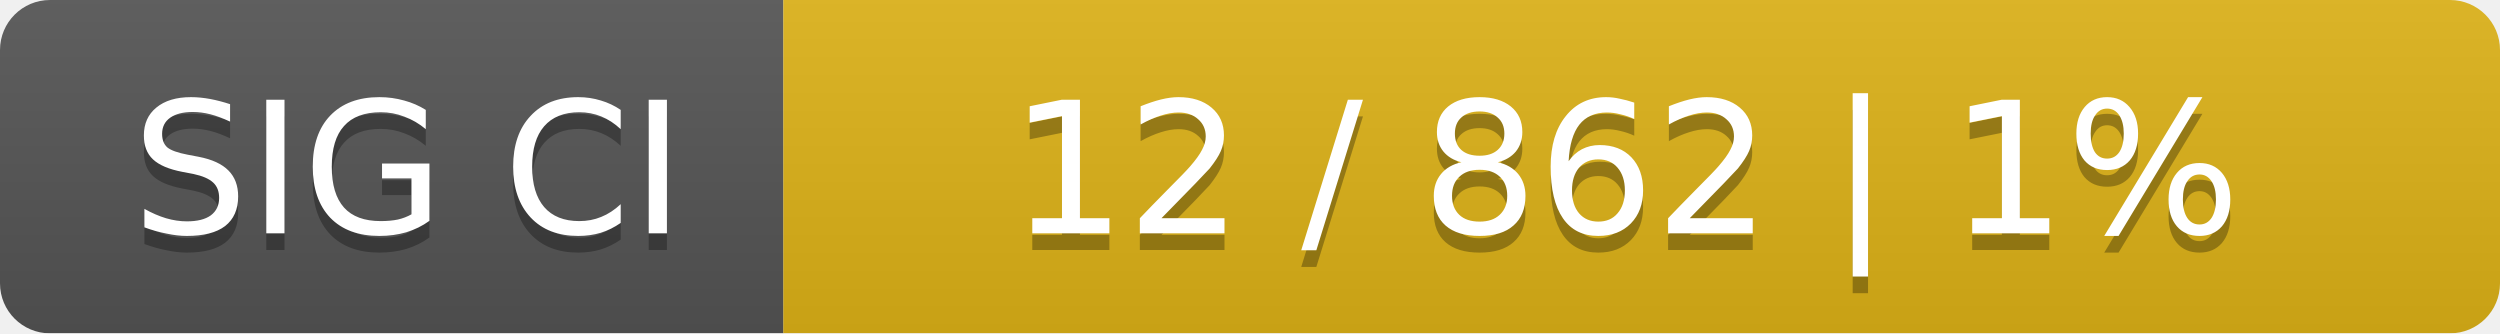
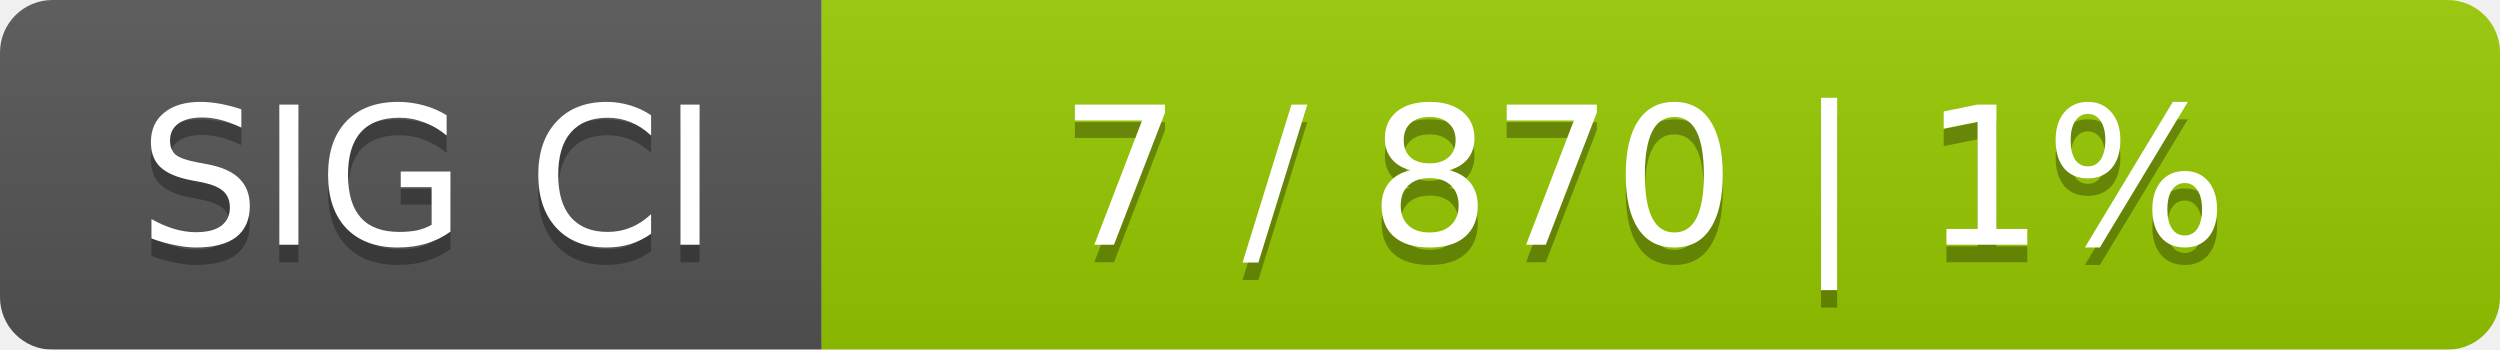
- <svg xmlns="http://www.w3.org/2000/svg" width="150" height="20">
+ <svg xmlns="http://www.w3.org/2000/svg" width="143" height="20">
  <linearGradient id="smooth" x2="0" y2="100%">
    <stop offset="0" stop-color="#bbb" stop-opacity=".1" />
    <stop offset="1" stop-opacity=".1" />
  </linearGradient>
  <mask id="round">
-     <rect width="150" height="20" rx="3" fill="#fff" />
+     <rect width="143" height="20" rx="3" fill="#fff" />
  </mask>
  <g mask="url(#round)">
    <rect width="47" height="20" fill="#555" />
-     <rect x="47" width="103" height="20" fill="#dfb317" />
-     <rect width="150" height="20" fill="url(#smooth)" />
+     <rect x="47" width="96" height="20" fill="#97ca00" />
+     <rect width="143" height="20" fill="url(#smooth)" />
  </g>
  <g fill="#fff" text-anchor="middle" font-family="DejaVu Sans,Verdana,Geneva,sans-serif" font-size="11">
    <text x="24.5" y="15" fill="#010101" fill-opacity=".3">SIG CI</text>
    <text x="24.5" y="14">SIG CI</text>
-     <text x="97.5" y="15" fill="#010101" fill-opacity=".3">12 / 862    |    1%</text>
-     <text x="97.5" y="14">12 / 862    |    1%</text>
+     <text x="94" y="15" fill="#010101" fill-opacity=".3">7 / 870    |    1%</text>
+     <text x="94" y="14">7 / 870    |    1%</text>
  </g>
</svg>
